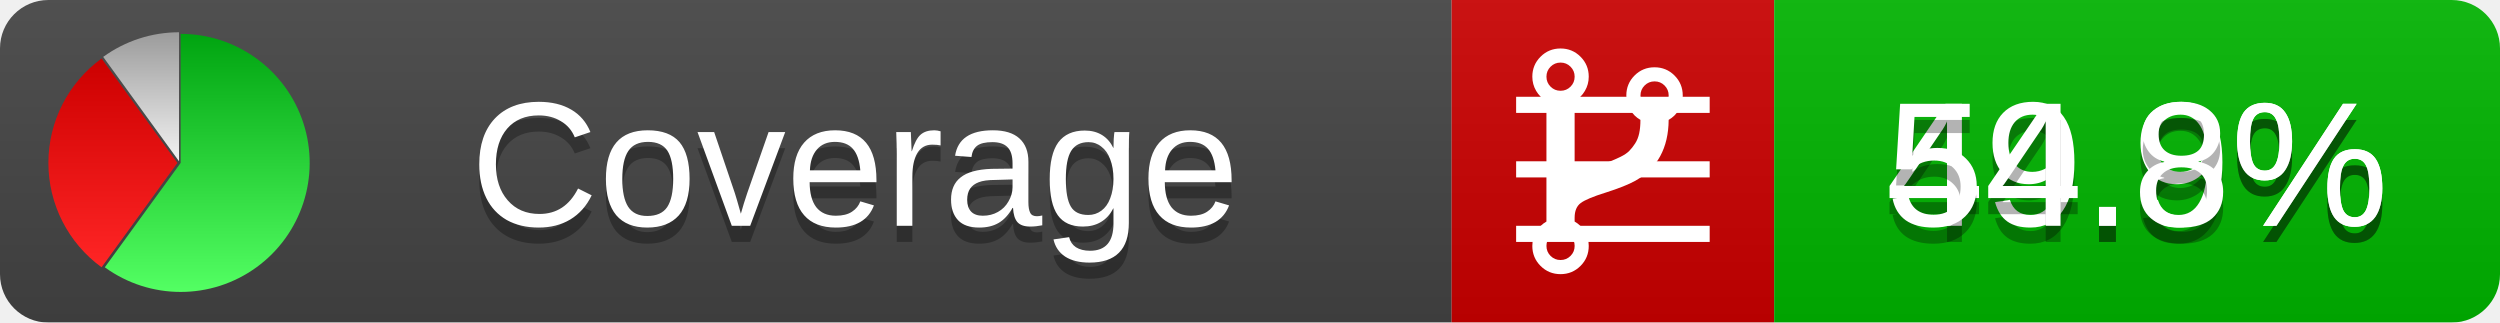
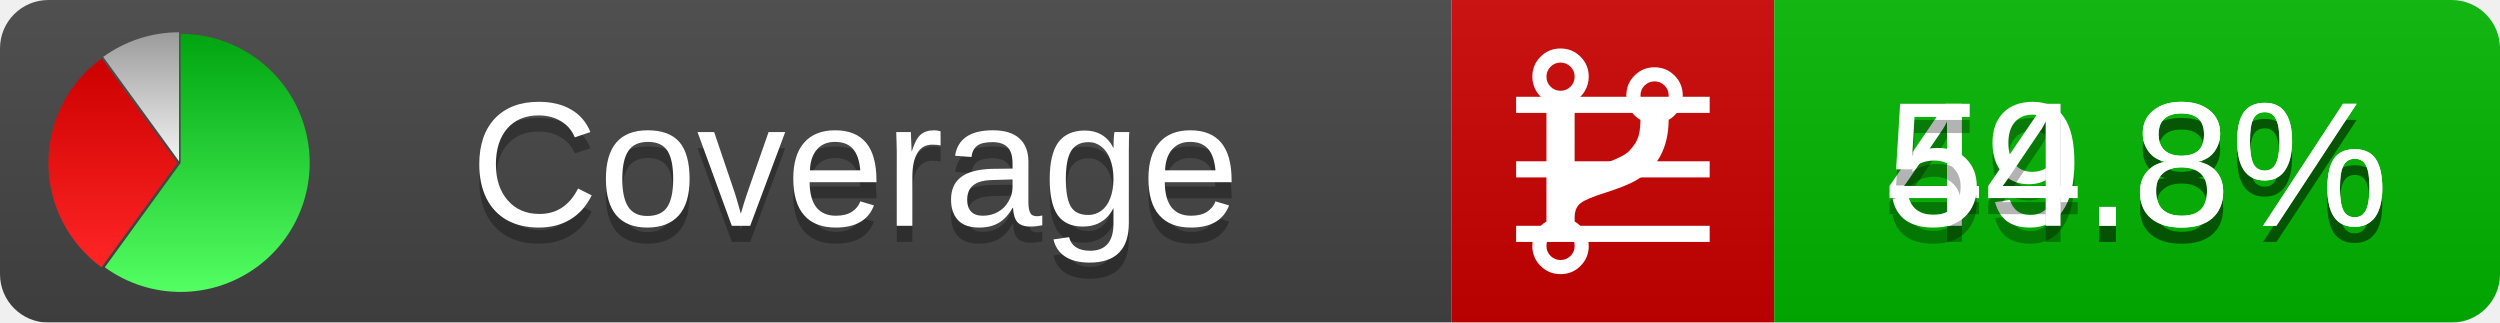
<svg xmlns="http://www.w3.org/2000/svg" xmlns:xlink="http://www.w3.org/1999/xlink" width="155" height="20">
  <style type="text/css">
          
            @keyframes fadeout {
              0 % { visibility: visible; opacity: 1; }
              40% { visibility: visible; opacity: 1; }
              50% { visibility: hidden; opacity: 0; }
              90% { visibility: hidden; opacity: 0; }
              100% { visibility: visible; opacity: 1; }
            }
            @keyframes fadein {
              0% { visibility: hidden; opacity: 0; }
              40% { visibility: hidden; opacity: 0; }
              50% { visibility: visible; opacity: 1; }
              90% { visibility: visible; opacity: 1; }
              100% { visibility: hidden; opacity: 0; }
            }
            .linecoverage {
                animation-duration: 10s;
                animation-name: fadeout;
                animation-iteration-count: infinite;
            }
            .branchcoverage {
                animation-duration: 10s;
                animation-name: fadein;
                animation-iteration-count: infinite;
            }
          
    </style>
  <defs>
    <linearGradient id="gradient" x2="0" y2="100%">
      <stop offset="0" stop-color="#bbb" stop-opacity=".1" />
      <stop offset="1" stop-opacity=".1" />
    </linearGradient>
    <linearGradient id="green" x2="0" y2="100%">
      <stop offset="0" stop-color="#00A410" />
      <stop offset="1" stop-color="#53FF63" />
    </linearGradient>
    <linearGradient id="red" x2="0" y2="100%">
      <stop offset="0" stop-color="#C00" />
      <stop offset="1" stop-color="#FF2525" />
    </linearGradient>
    <linearGradient id="gray" x2="0" y2="100%">
      <stop offset="0" stop-color="#9B9B9B" />
      <stop offset="1" stop-color="#F3F3F3" />
    </linearGradient>
    <mask id="mask">
      <rect width="155" height="20" rx="3" fill="#fff" />
    </mask>
    <g id="icon">
      <path style="fill:url(#green);" d="M205,202.5 l0,-200 a200,200 0 1,1 -117.558,361.803 z" />
      <path style="fill:url(#red);" d="M200,202.5 l-117.558,161.803 a200,200 0 0,1 0,-323.607 z" />
      <path style="fill:url(#gray);" d="M202.5,200 l-117.558,-161.803 a200,200 0 0,1 117.558,-38.196 z" />
    </g>
  </defs>
  <g mask="url(#mask)">
    <rect x="0" y="0" width="90" height="20" fill="#444" />
    <rect x="90" y="0" width="20" height="20" fill="#c00" />
    <rect x="110" y="0" width="45" height="20" fill="#00B600" />
    <rect x="0" y="0" width="155" height="20" fill="url(#gradient)" />
  </g>
  <g>
    <path class="linecoverage" stroke="#fff" d="M94 6.5 h12 M94 10.5 h12 M94 14.5 h12" />
    <path class="branchcoverage" fill="#fff" d="m 97.628,15.247 q 0,-0.364 -0.255,-0.619 -0.255,-0.255 -0.619,-0.255 -0.364,0 -0.619,0.255 -0.255,0.255 -0.255,0.619 0,0.364 0.255,0.619 0.255,0.255 0.619,0.255 0.364,0 0.619,-0.255 0.255,-0.255 0.255,-0.619 z m 0,-10.493 q 0,-0.364 -0.255,-0.619 -0.255,-0.255 -0.619,-0.255 -0.364,0 -0.619,0.255 -0.255,0.255 -0.255,0.619 0,0.364 0.255,0.619 0.255,0.255 0.619,0.255 0.364,0 0.619,-0.255 0.255,-0.255 0.255,-0.619 z m 5.83,1.166 q 0,-0.364 -0.255,-0.619 -0.255,-0.255 -0.619,-0.255 -0.364,0 -0.619,0.255 -0.255,0.255 -0.255,0.619 0,0.364 0.255,0.619 0.255,0.255 0.619,0.255 0.364,0 0.619,-0.255 0.255,-0.255 0.255,-0.619 z m 0.874,0 q 0,0.474 -0.237,0.879 -0.237,0.405 -0.638,0.633 -0.018,2.614 -2.059,3.771 -0.619,0.346 -1.849,0.738 -1.166,0.364 -1.544,0.647 -0.378,0.282 -0.378,0.911 l 0,0.237 q 0.401,0.228 0.638,0.633 0.237,0.405 0.237,0.879 0,0.729 -0.51,1.239 -0.51,0.51 -1.239,0.51 -0.729,0 -1.239,-0.51 -0.51,-0.51 -0.51,-1.239 0,-0.474 0.237,-0.879 0.237,-0.405 0.638,-0.633 l 0,-7.469 q -0.401,-0.228 -0.638,-0.633 -0.237,-0.405 -0.237,-0.879 0,-0.729 0.51,-1.239 0.51,-0.51 1.239,-0.51 0.729,0 1.239,0.51 0.51,0.51 0.51,1.239 0,0.474 -0.237,0.879 -0.237,0.405 -0.638,0.633 l 0,4.527 q 0.492,-0.237 1.403,-0.519 0.501,-0.155 0.797,-0.269 0.296,-0.114 0.642,-0.282 0.346,-0.169 0.537,-0.36 0.191,-0.191 0.369,-0.465 0.178,-0.273 0.255,-0.633 0.077,-0.36 0.077,-0.833 -0.401,-0.228 -0.638,-0.633 -0.237,-0.405 -0.237,-0.879 0,-0.729 0.51,-1.239 0.51,-0.51 1.239,-0.51 0.729,0 1.239,0.51 0.51,0.51 0.51,1.239 z" />
  </g>
  <g fill="#fff" text-anchor="middle" font-family="Verdana,Arial,Geneva,sans-serif" font-size="11">
    <a xlink:href="https://github.com/danielpalme/ReportGenerator" target="_top">
      <use xlink:href="#icon" transform="translate(3,2) scale(.04)" />
    </a>
    <text x="53" y="15" fill="#010101" fill-opacity=".3">Coverage</text>
    <text x="53" y="14" fill="#fff">Coverage</text>
-     <text class="linecoverage" x="132.5" y="15" fill="#010101" fill-opacity=".3">49.9%</text>
-     <text class="linecoverage" x="132.5" y="14">49.9%</text>
+     <text class="linecoverage" x="132.5" y="15" fill="#010101" fill-opacity=".3">49.8%</text>
+     <text class="linecoverage" x="132.5" y="14">49.8%</text>
    <text class="branchcoverage" x="132.5" y="15" fill="#010101" fill-opacity=".3">54.8%</text>
    <text class="branchcoverage" x="132.5" y="14">54.8%</text>
  </g>
  <g>
    <rect class="linecoverage" x="90" y="0" width="65" height="20" fill-opacity="0" />
    <rect class="branchcoverage" x="90" y="0" width="65" height="20" fill-opacity="0" />
  </g>
</svg>
